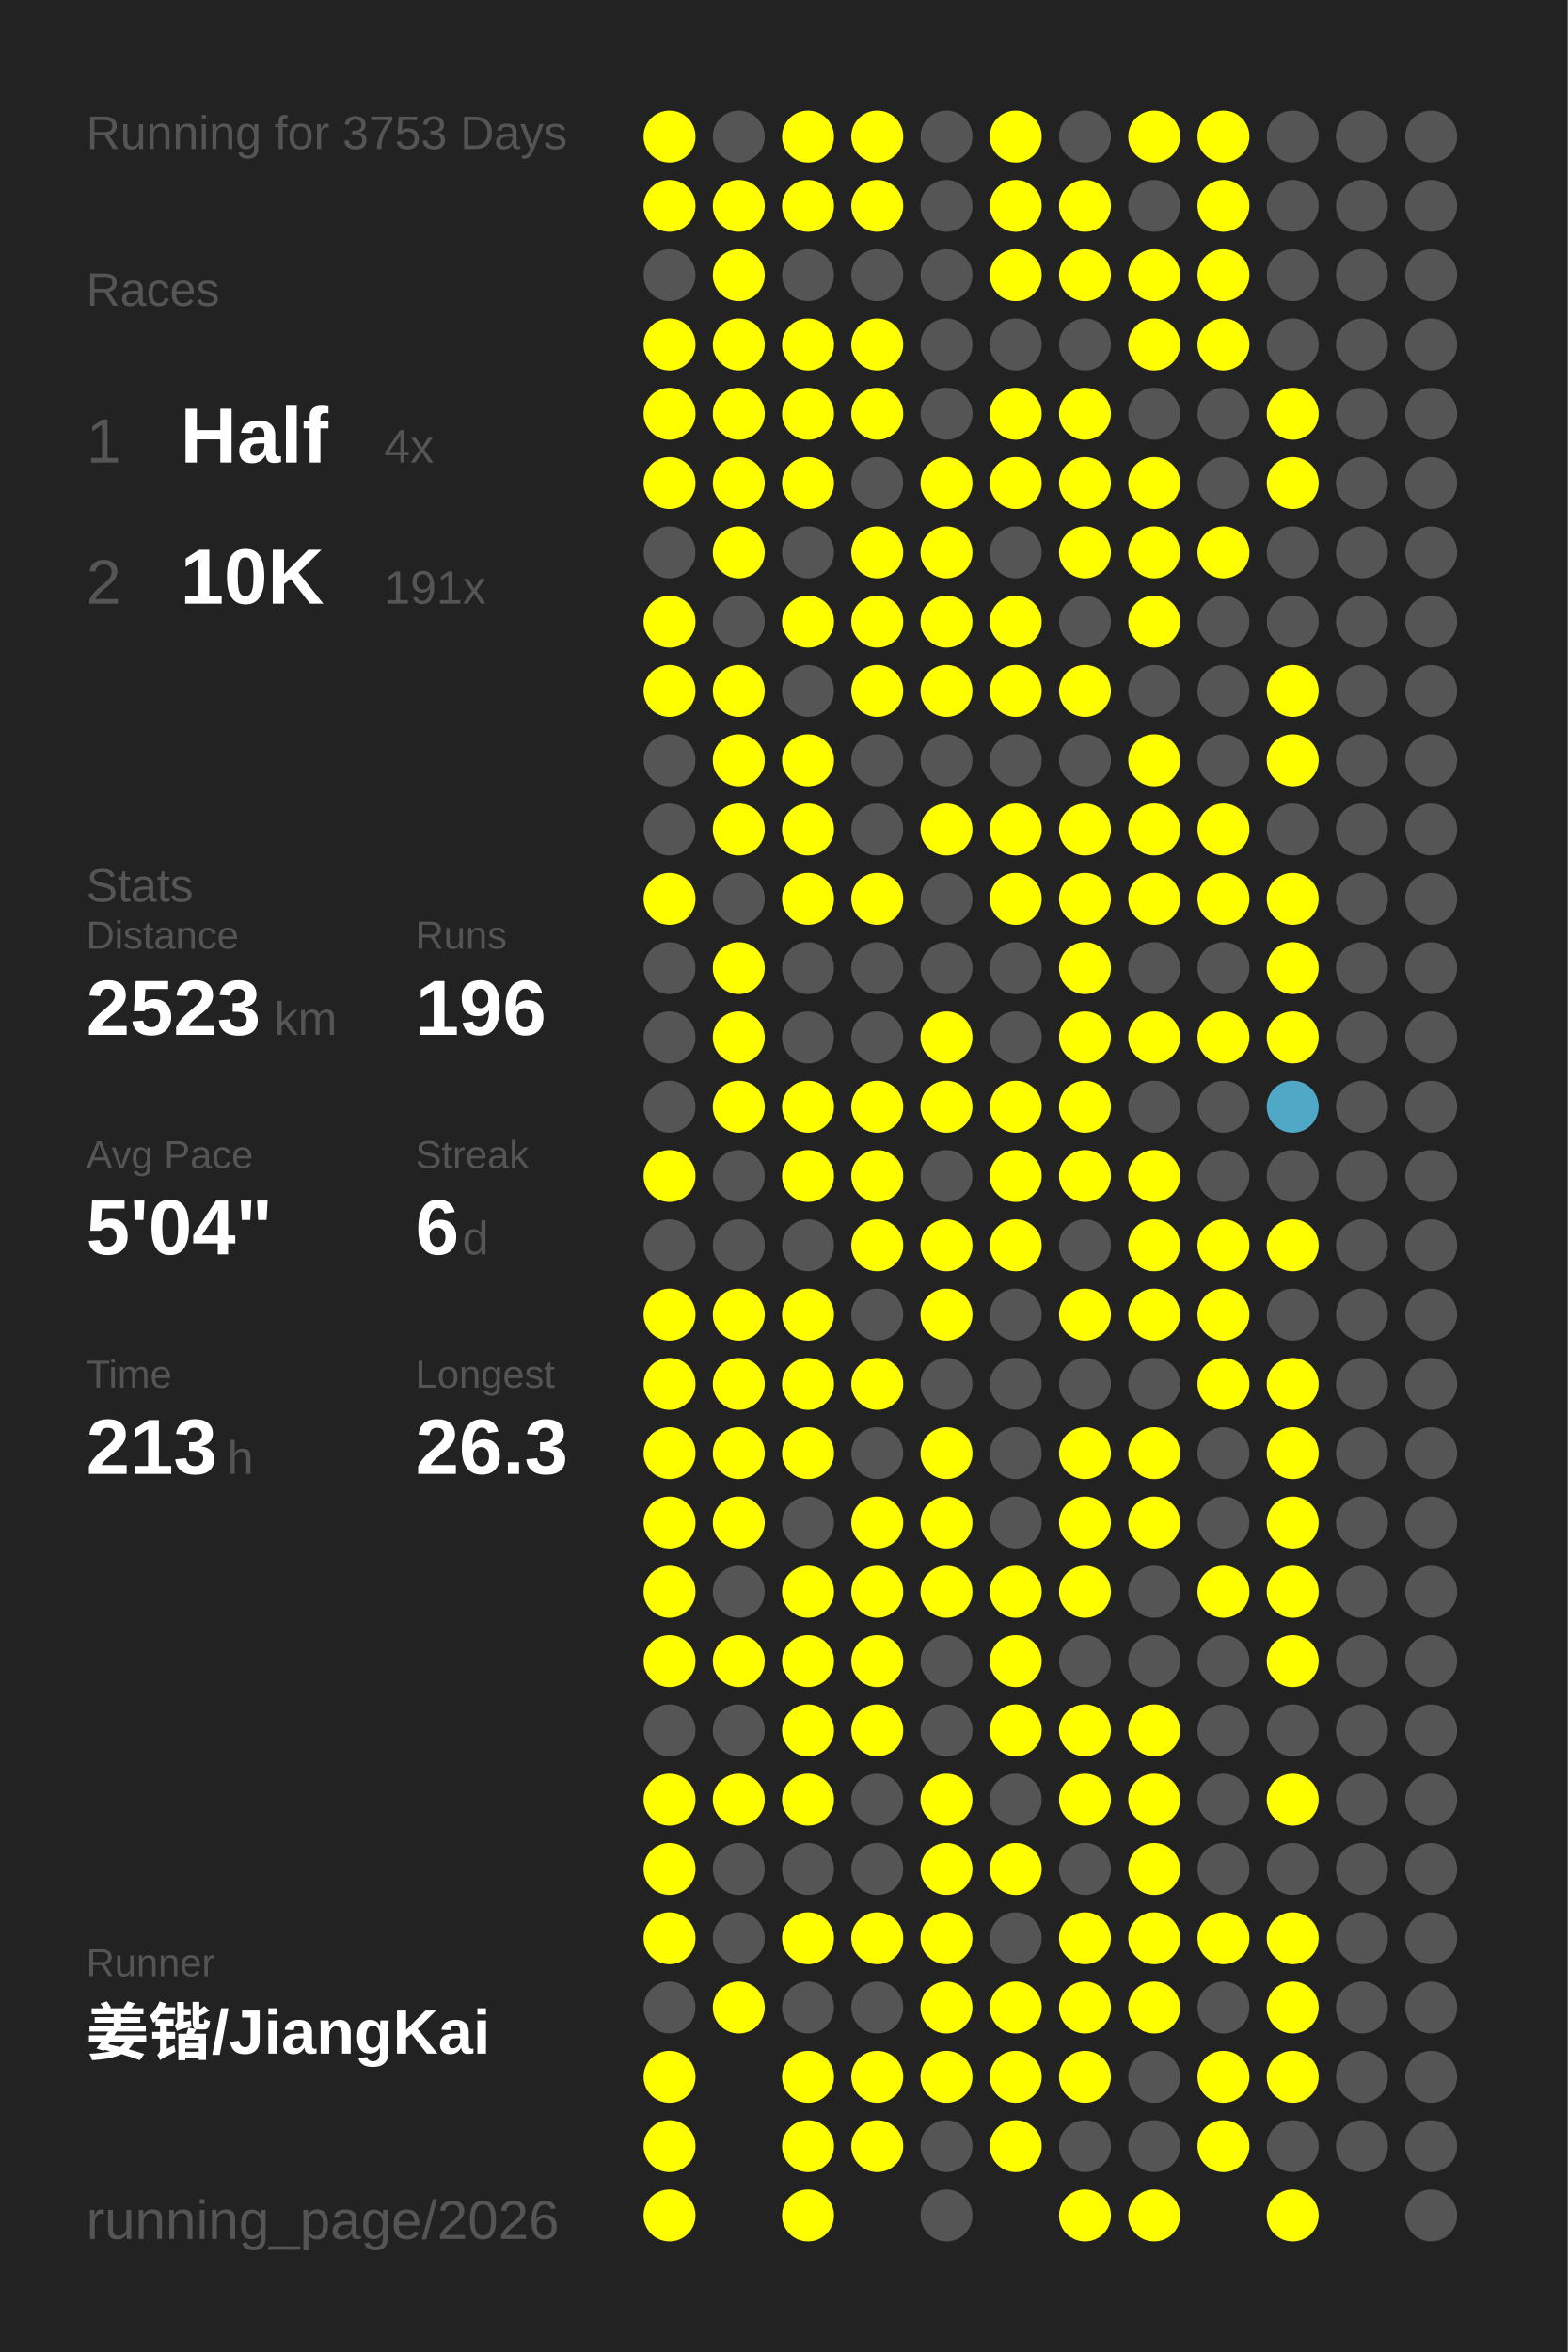
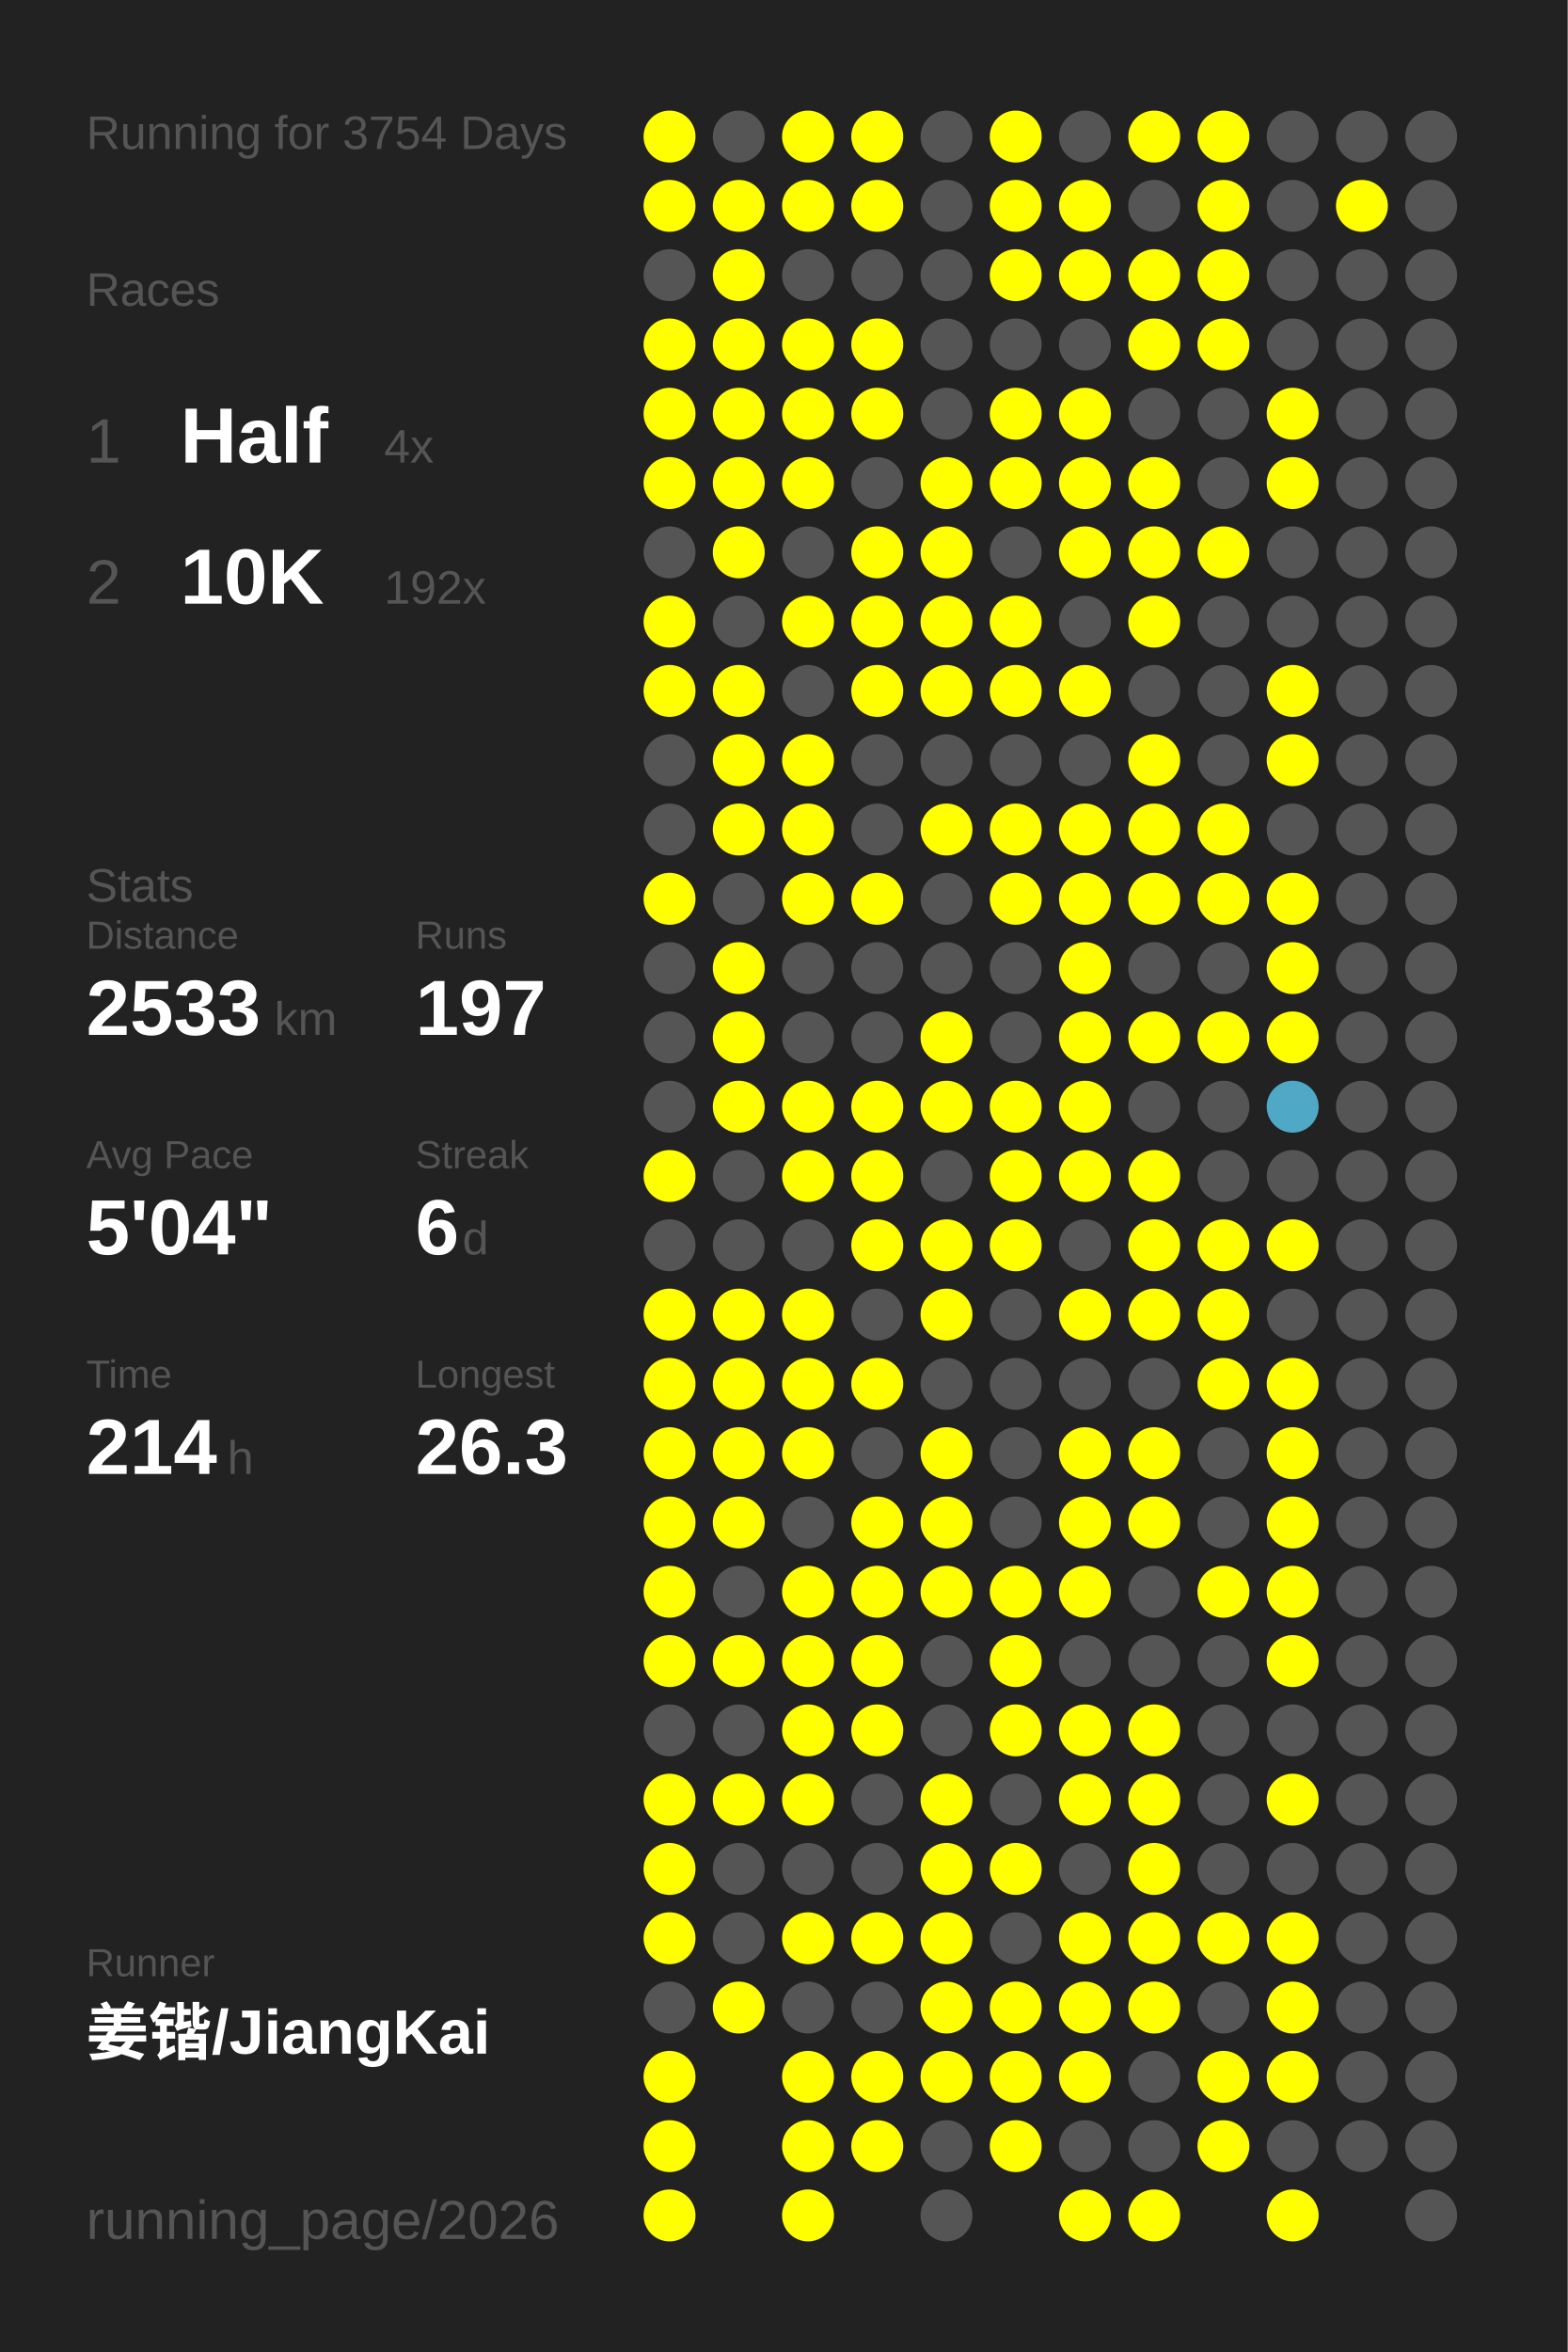
<svg xmlns="http://www.w3.org/2000/svg" baseProfile="full" height="300mm" version="1.1" viewBox="0,0,200,300" width="200mm">
  <defs />
  <rect fill="#222222" height="300" width="200" x="0" y="0" />
-   <text fill="#555555" style="font-size:6px; font-family:Arial;" x="11" y="19">Running for 3753 Days</text>
+   <text fill="#555555" style="font-size:6px; font-family:Arial;" x="11" y="19">Running for 3754 Days</text>
  <text fill="#555555" style="font-size:6px; font-family:Arial;" x="11" y="39">Races</text>
  <text fill="#555555" style="font-size:8px; font-family:Arial;" x="11" y="59">1</text>
  <text fill="#FFFFFF" style="font-size:10px; font-family:Arial; font-weight:bold;" x="23" y="59">Half</text>
  <text fill="#555555" style="font-size:6px; font-family:Arial;" x="49" y="59">4x</text>
  <text fill="#555555" style="font-size:8px; font-family:Arial;" x="11" y="77">2</text>
  <text fill="#FFFFFF" style="font-size:10px; font-family:Arial; font-weight:bold;" x="23" y="77">10K</text>
-   <text fill="#555555" style="font-size:6px; font-family:Arial;" x="49" y="77">191x</text>
+   <text fill="#555555" style="font-size:6px; font-family:Arial;" x="49" y="77">192x</text>
  <text fill="#555555" style="font-size:6px; font-family:Arial;" x="11" y="115">Stats</text>
  <text fill="#555555" style="font-size:5px; font-family:Arial;" x="11" y="121">Distance</text>
-   <text fill="#FFFFFF" style="font-size:10px; font-family:Arial; font-weight:bold;" x="11" y="132">2523</text>
+   <text fill="#FFFFFF" style="font-size:10px; font-family:Arial; font-weight:bold;" x="11" y="132">2533</text>
  <text fill="#555555" style="font-size:6px; font-family:Arial;" x="35" y="132">km</text>
  <text fill="#555555" style="font-size:5px; font-family:Arial;" x="53" y="121">Runs</text>
-   <text fill="#FFFFFF" style="font-size:10px; font-family:Arial; font-weight:bold;" x="53" y="132">196</text>
+   <text fill="#FFFFFF" style="font-size:10px; font-family:Arial; font-weight:bold;" x="53" y="132">197</text>
  <text fill="#555555" style="font-size:5px; font-family:Arial;" x="11" y="149">Avg Pace</text>
  <text fill="#FFFFFF" style="font-size:10px; font-family:Arial; font-weight:bold;" x="11" y="160">5'04"</text>
  <text fill="#555555" style="font-size:5px; font-family:Arial;" x="53" y="149">Streak</text>
  <text fill="#FFFFFF" style="font-size:10px; font-family:Arial; font-weight:bold;" x="53" y="160">6</text>
  <text fill="#555555" style="font-size:6px; font-family:Arial;" x="59" y="160">d</text>
  <text fill="#555555" style="font-size:5px; font-family:Arial;" x="11" y="177">Time</text>
-   <text fill="#FFFFFF" style="font-size:10px; font-family:Arial; font-weight:bold;" x="11" y="188">213</text>
+   <text fill="#FFFFFF" style="font-size:10px; font-family:Arial; font-weight:bold;" x="11" y="188">214</text>
  <text fill="#555555" style="font-size:6px; font-family:Arial;" x="29" y="188">h</text>
  <text fill="#555555" style="font-size:5px; font-family:Arial;" x="53" y="177">Longest</text>
  <text fill="#FFFFFF" style="font-size:10px; font-family:Arial; font-weight:bold;" x="53" y="188">26.3</text>
  <text fill="#555555" style="font-size:5px; font-family:Arial;" x="11" y="252.065">Runner</text>
  <text fill="#FFFFFF" style="font-size:8px; font-family:Arial; font-weight:bold;" x="11" y="262.065">姜锴/JiangKai</text>
  <text fill="#555555" style="font-size:7px; font-family:Arial;" x="11" y="285.581">running_page/2026</text>
  <circle cx="85.417" cy="17.419" fill="#FFFF00" r="3.312" />
  <circle cx="85.417" cy="26.258" fill="#FFFF00" r="3.312" />
  <circle cx="85.417" cy="35.097" fill="#555555" r="3.312" />
  <circle cx="85.417" cy="43.935" fill="#FFFF00" r="3.312" />
  <circle cx="85.417" cy="52.774" fill="#FFFF00" r="3.312" />
  <circle cx="85.417" cy="61.613" fill="#FFFF00" r="3.312" />
  <circle cx="85.417" cy="70.452" fill="#555555" r="3.312" />
  <circle cx="85.417" cy="79.29" fill="#FFFF00" r="3.312" />
  <circle cx="85.417" cy="88.129" fill="#FFFF00" r="3.312" />
  <circle cx="85.417" cy="96.968" fill="#555555" r="3.312" />
  <circle cx="85.417" cy="105.806" fill="#555555" r="3.312" />
  <circle cx="85.417" cy="114.645" fill="#FFFF00" r="3.312" />
  <circle cx="85.417" cy="123.484" fill="#555555" r="3.312" />
  <circle cx="85.417" cy="132.323" fill="#555555" r="3.312" />
  <circle cx="85.417" cy="141.161" fill="#555555" r="3.312" />
  <circle cx="85.417" cy="150" fill="#FFFF00" r="3.312" />
  <circle cx="85.417" cy="158.839" fill="#555555" r="3.312" />
  <circle cx="85.417" cy="167.677" fill="#FFFF00" r="3.312" />
  <circle cx="85.417" cy="176.516" fill="#FFFF00" r="3.312" />
  <circle cx="85.417" cy="185.355" fill="#FFFF00" r="3.312" />
  <circle cx="85.417" cy="194.194" fill="#FFFF00" r="3.312" />
  <circle cx="85.417" cy="203.032" fill="#FFFF00" r="3.312" />
  <circle cx="85.417" cy="211.871" fill="#FFFF00" r="3.312" />
  <circle cx="85.417" cy="220.71" fill="#555555" r="3.312" />
  <circle cx="85.417" cy="229.548" fill="#FFFF00" r="3.312" />
  <circle cx="85.417" cy="238.387" fill="#FFFF00" r="3.312" />
  <circle cx="85.417" cy="247.226" fill="#FFFF00" r="3.312" />
  <circle cx="85.417" cy="256.065" fill="#555555" r="3.312" />
  <circle cx="85.417" cy="264.903" fill="#FFFF00" r="3.312" />
  <circle cx="85.417" cy="273.742" fill="#FFFF00" r="3.312" />
  <circle cx="85.417" cy="282.581" fill="#FFFF00" r="3.312" />
  <circle cx="94.25" cy="17.419" fill="#555555" r="3.312" />
  <circle cx="94.25" cy="26.258" fill="#FFFF00" r="3.312" />
  <circle cx="94.25" cy="35.097" fill="#FFFF00" r="3.312" />
  <circle cx="94.25" cy="43.935" fill="#FFFF00" r="3.312" />
  <circle cx="94.25" cy="52.774" fill="#FFFF00" r="3.312" />
  <circle cx="94.25" cy="61.613" fill="#FFFF00" r="3.312" />
  <circle cx="94.25" cy="70.452" fill="#FFFF00" r="3.312" />
  <circle cx="94.25" cy="79.29" fill="#555555" r="3.312" />
  <circle cx="94.25" cy="88.129" fill="#FFFF00" r="3.312" />
  <circle cx="94.25" cy="96.968" fill="#FFFF00" r="3.312" />
  <circle cx="94.25" cy="105.806" fill="#FFFF00" r="3.312" />
  <circle cx="94.25" cy="114.645" fill="#555555" r="3.312" />
  <circle cx="94.25" cy="123.484" fill="#FFFF00" r="3.312" />
  <circle cx="94.25" cy="132.323" fill="#FFFF00" r="3.312" />
  <circle cx="94.25" cy="141.161" fill="#FFFF00" r="3.312" />
  <circle cx="94.25" cy="150" fill="#555555" r="3.312" />
  <circle cx="94.25" cy="158.839" fill="#555555" r="3.312" />
  <circle cx="94.25" cy="167.677" fill="#FFFF00" r="3.312" />
  <circle cx="94.25" cy="176.516" fill="#FFFF00" r="3.312" />
  <circle cx="94.25" cy="185.355" fill="#FFFF00" r="3.312" />
  <circle cx="94.25" cy="194.194" fill="#FFFF00" r="3.312" />
  <circle cx="94.25" cy="203.032" fill="#555555" r="3.312" />
  <circle cx="94.25" cy="211.871" fill="#FFFF00" r="3.312" />
  <circle cx="94.25" cy="220.71" fill="#555555" r="3.312" />
  <circle cx="94.25" cy="229.548" fill="#FFFF00" r="3.312" />
  <circle cx="94.25" cy="238.387" fill="#555555" r="3.312" />
  <circle cx="94.25" cy="247.226" fill="#555555" r="3.312" />
  <circle cx="94.25" cy="256.065" fill="#FFFF00" r="3.312" />
  <circle cx="103.083" cy="17.419" fill="#FFFF00" r="3.312" />
  <circle cx="103.083" cy="26.258" fill="#FFFF00" r="3.312" />
  <circle cx="103.083" cy="35.097" fill="#555555" r="3.312" />
  <circle cx="103.083" cy="43.935" fill="#FFFF00" r="3.312" />
  <circle cx="103.083" cy="52.774" fill="#FFFF00" r="3.312" />
  <circle cx="103.083" cy="61.613" fill="#FFFF00" r="3.312" />
  <circle cx="103.083" cy="70.452" fill="#555555" r="3.312" />
  <circle cx="103.083" cy="79.29" fill="#FFFF00" r="3.312" />
  <circle cx="103.083" cy="88.129" fill="#555555" r="3.312" />
  <circle cx="103.083" cy="96.968" fill="#FFFF00" r="3.312" />
  <circle cx="103.083" cy="105.806" fill="#FFFF00" r="3.312" />
  <circle cx="103.083" cy="114.645" fill="#FFFF00" r="3.312" />
  <circle cx="103.083" cy="123.484" fill="#555555" r="3.312" />
  <circle cx="103.083" cy="132.323" fill="#555555" r="3.312" />
  <circle cx="103.083" cy="141.161" fill="#FFFF00" r="3.312" />
  <circle cx="103.083" cy="150" fill="#FFFF00" r="3.312" />
  <circle cx="103.083" cy="158.839" fill="#555555" r="3.312" />
  <circle cx="103.083" cy="167.677" fill="#FFFF00" r="3.312" />
  <circle cx="103.083" cy="176.516" fill="#FFFF00" r="3.312" />
  <circle cx="103.083" cy="185.355" fill="#FFFF00" r="3.312" />
  <circle cx="103.083" cy="194.194" fill="#555555" r="3.312" />
  <circle cx="103.083" cy="203.032" fill="#FFFF00" r="3.312" />
  <circle cx="103.083" cy="211.871" fill="#FFFF00" r="3.312" />
  <circle cx="103.083" cy="220.71" fill="#FFFF00" r="3.312" />
  <circle cx="103.083" cy="229.548" fill="#FFFF00" r="3.312" />
  <circle cx="103.083" cy="238.387" fill="#555555" r="3.312" />
  <circle cx="103.083" cy="247.226" fill="#FFFF00" r="3.312" />
  <circle cx="103.083" cy="256.065" fill="#555555" r="3.312" />
  <circle cx="103.083" cy="264.903" fill="#FFFF00" r="3.312" />
  <circle cx="103.083" cy="273.742" fill="#FFFF00" r="3.312" />
  <circle cx="103.083" cy="282.581" fill="#FFFF00" r="3.312" />
  <circle cx="111.917" cy="17.419" fill="#FFFF00" r="3.312" />
  <circle cx="111.917" cy="26.258" fill="#FFFF00" r="3.312" />
  <circle cx="111.917" cy="35.097" fill="#555555" r="3.312" />
  <circle cx="111.917" cy="43.935" fill="#FFFF00" r="3.312" />
  <circle cx="111.917" cy="52.774" fill="#FFFF00" r="3.312" />
  <circle cx="111.917" cy="61.613" fill="#555555" r="3.312" />
  <circle cx="111.917" cy="70.452" fill="#FFFF00" r="3.312" />
  <circle cx="111.917" cy="79.29" fill="#FFFF00" r="3.312" />
  <circle cx="111.917" cy="88.129" fill="#FFFF00" r="3.312" />
  <circle cx="111.917" cy="96.968" fill="#555555" r="3.312" />
  <circle cx="111.917" cy="105.806" fill="#555555" r="3.312" />
  <circle cx="111.917" cy="114.645" fill="#FFFF00" r="3.312" />
  <circle cx="111.917" cy="123.484" fill="#555555" r="3.312" />
  <circle cx="111.917" cy="132.323" fill="#555555" r="3.312" />
  <circle cx="111.917" cy="141.161" fill="#FFFF00" r="3.312" />
  <circle cx="111.917" cy="150" fill="#FFFF00" r="3.312" />
  <circle cx="111.917" cy="158.839" fill="#FFFF00" r="3.312" />
  <circle cx="111.917" cy="167.677" fill="#555555" r="3.312" />
  <circle cx="111.917" cy="176.516" fill="#FFFF00" r="3.312" />
  <circle cx="111.917" cy="185.355" fill="#555555" r="3.312" />
  <circle cx="111.917" cy="194.194" fill="#FFFF00" r="3.312" />
  <circle cx="111.917" cy="203.032" fill="#FFFF00" r="3.312" />
  <circle cx="111.917" cy="211.871" fill="#FFFF00" r="3.312" />
  <circle cx="111.917" cy="220.71" fill="#FFFF00" r="3.312" />
  <circle cx="111.917" cy="229.548" fill="#555555" r="3.312" />
  <circle cx="111.917" cy="238.387" fill="#555555" r="3.312" />
  <circle cx="111.917" cy="247.226" fill="#FFFF00" r="3.312" />
  <circle cx="111.917" cy="256.065" fill="#555555" r="3.312" />
  <circle cx="111.917" cy="264.903" fill="#FFFF00" r="3.312" />
  <circle cx="111.917" cy="273.742" fill="#FFFF00" r="3.312" />
  <circle cx="120.75" cy="17.419" fill="#555555" r="3.312" />
  <circle cx="120.75" cy="26.258" fill="#555555" r="3.312" />
  <circle cx="120.75" cy="35.097" fill="#555555" r="3.312" />
  <circle cx="120.75" cy="43.935" fill="#555555" r="3.312" />
  <circle cx="120.75" cy="52.774" fill="#555555" r="3.312" />
  <circle cx="120.75" cy="61.613" fill="#FFFF00" r="3.312" />
  <circle cx="120.75" cy="70.452" fill="#FFFF00" r="3.312" />
  <circle cx="120.75" cy="79.29" fill="#FFFF00" r="3.312" />
  <circle cx="120.75" cy="88.129" fill="#FFFF00" r="3.312" />
  <circle cx="120.75" cy="96.968" fill="#555555" r="3.312" />
  <circle cx="120.75" cy="105.806" fill="#FFFF00" r="3.312" />
  <circle cx="120.75" cy="114.645" fill="#555555" r="3.312" />
  <circle cx="120.75" cy="123.484" fill="#555555" r="3.312" />
  <circle cx="120.75" cy="132.323" fill="#FFFF00" r="3.312" />
  <circle cx="120.75" cy="141.161" fill="#FFFF00" r="3.312" />
  <circle cx="120.75" cy="150" fill="#555555" r="3.312" />
  <circle cx="120.75" cy="158.839" fill="#FFFF00" r="3.312" />
  <circle cx="120.75" cy="167.677" fill="#FFFF00" r="3.312" />
  <circle cx="120.75" cy="176.516" fill="#555555" r="3.312" />
  <circle cx="120.75" cy="185.355" fill="#FFFF00" r="3.312" />
  <circle cx="120.75" cy="194.194" fill="#FFFF00" r="3.312" />
  <circle cx="120.75" cy="203.032" fill="#FFFF00" r="3.312" />
  <circle cx="120.75" cy="211.871" fill="#555555" r="3.312" />
  <circle cx="120.75" cy="220.71" fill="#555555" r="3.312" />
  <circle cx="120.75" cy="229.548" fill="#FFFF00" r="3.312" />
  <circle cx="120.75" cy="238.387" fill="#FFFF00" r="3.312" />
  <circle cx="120.75" cy="247.226" fill="#FFFF00" r="3.312" />
  <circle cx="120.75" cy="256.065" fill="#FFFF00" r="3.312" />
  <circle cx="120.75" cy="264.903" fill="#FFFF00" r="3.312" />
  <circle cx="120.75" cy="273.742" fill="#555555" r="3.312" />
  <circle cx="120.75" cy="282.581" fill="#555555" r="3.312" />
  <circle cx="129.583" cy="17.419" fill="#FFFF00" r="3.312" />
  <circle cx="129.583" cy="26.258" fill="#FFFF00" r="3.312" />
  <circle cx="129.583" cy="35.097" fill="#FFFF00" r="3.312" />
  <circle cx="129.583" cy="43.935" fill="#555555" r="3.312" />
  <circle cx="129.583" cy="52.774" fill="#FFFF00" r="3.312" />
  <circle cx="129.583" cy="61.613" fill="#FFFF00" r="3.312" />
  <circle cx="129.583" cy="70.452" fill="#555555" r="3.312" />
  <circle cx="129.583" cy="79.29" fill="#FFFF00" r="3.312" />
  <circle cx="129.583" cy="88.129" fill="#FFFF00" r="3.312" />
  <circle cx="129.583" cy="96.968" fill="#555555" r="3.312" />
  <circle cx="129.583" cy="105.806" fill="#FFFF00" r="3.312" />
  <circle cx="129.583" cy="114.645" fill="#FFFF00" r="3.312" />
  <circle cx="129.583" cy="123.484" fill="#555555" r="3.312" />
  <circle cx="129.583" cy="132.323" fill="#555555" r="3.312" />
  <circle cx="129.583" cy="141.161" fill="#FFFF00" r="3.312" />
  <circle cx="129.583" cy="150" fill="#FFFF00" r="3.312" />
  <circle cx="129.583" cy="158.839" fill="#FFFF00" r="3.312" />
  <circle cx="129.583" cy="167.677" fill="#555555" r="3.312" />
  <circle cx="129.583" cy="176.516" fill="#555555" r="3.312" />
  <circle cx="129.583" cy="185.355" fill="#555555" r="3.312" />
  <circle cx="129.583" cy="194.194" fill="#555555" r="3.312" />
  <circle cx="129.583" cy="203.032" fill="#FFFF00" r="3.312" />
  <circle cx="129.583" cy="211.871" fill="#FFFF00" r="3.312" />
  <circle cx="129.583" cy="220.71" fill="#FFFF00" r="3.312" />
  <circle cx="129.583" cy="229.548" fill="#555555" r="3.312" />
  <circle cx="129.583" cy="238.387" fill="#FFFF00" r="3.312" />
  <circle cx="129.583" cy="247.226" fill="#555555" r="3.312" />
  <circle cx="129.583" cy="256.065" fill="#FFFF00" r="3.312" />
  <circle cx="129.583" cy="264.903" fill="#FFFF00" r="3.312" />
  <circle cx="129.583" cy="273.742" fill="#FFFF00" r="3.312" />
  <circle cx="138.417" cy="17.419" fill="#555555" r="3.312" />
  <circle cx="138.417" cy="26.258" fill="#FFFF00" r="3.312" />
  <circle cx="138.417" cy="35.097" fill="#FFFF00" r="3.312" />
  <circle cx="138.417" cy="43.935" fill="#555555" r="3.312" />
  <circle cx="138.417" cy="52.774" fill="#FFFF00" r="3.312" />
  <circle cx="138.417" cy="61.613" fill="#FFFF00" r="3.312" />
  <circle cx="138.417" cy="70.452" fill="#FFFF00" r="3.312" />
  <circle cx="138.417" cy="79.29" fill="#555555" r="3.312" />
  <circle cx="138.417" cy="88.129" fill="#FFFF00" r="3.312" />
  <circle cx="138.417" cy="96.968" fill="#555555" r="3.312" />
  <circle cx="138.417" cy="105.806" fill="#FFFF00" r="3.312" />
  <circle cx="138.417" cy="114.645" fill="#FFFF00" r="3.312" />
  <circle cx="138.417" cy="123.484" fill="#FFFF00" r="3.312" />
  <circle cx="138.417" cy="132.323" fill="#FFFF00" r="3.312" />
  <circle cx="138.417" cy="141.161" fill="#FFFF00" r="3.312" />
  <circle cx="138.417" cy="150" fill="#FFFF00" r="3.312" />
  <circle cx="138.417" cy="158.839" fill="#555555" r="3.312" />
  <circle cx="138.417" cy="167.677" fill="#FFFF00" r="3.312" />
  <circle cx="138.417" cy="176.516" fill="#555555" r="3.312" />
  <circle cx="138.417" cy="185.355" fill="#FFFF00" r="3.312" />
  <circle cx="138.417" cy="194.194" fill="#FFFF00" r="3.312" />
  <circle cx="138.417" cy="203.032" fill="#FFFF00" r="3.312" />
  <circle cx="138.417" cy="211.871" fill="#555555" r="3.312" />
  <circle cx="138.417" cy="220.71" fill="#FFFF00" r="3.312" />
  <circle cx="138.417" cy="229.548" fill="#FFFF00" r="3.312" />
  <circle cx="138.417" cy="238.387" fill="#555555" r="3.312" />
  <circle cx="138.417" cy="247.226" fill="#FFFF00" r="3.312" />
  <circle cx="138.417" cy="256.065" fill="#FFFF00" r="3.312" />
  <circle cx="138.417" cy="264.903" fill="#FFFF00" r="3.312" />
  <circle cx="138.417" cy="273.742" fill="#555555" r="3.312" />
  <circle cx="138.417" cy="282.581" fill="#FFFF00" r="3.312" />
  <circle cx="147.25" cy="17.419" fill="#FFFF00" r="3.312" />
  <circle cx="147.25" cy="26.258" fill="#555555" r="3.312" />
  <circle cx="147.25" cy="35.097" fill="#FFFF00" r="3.312" />
  <circle cx="147.25" cy="43.935" fill="#FFFF00" r="3.312" />
  <circle cx="147.25" cy="52.774" fill="#555555" r="3.312" />
  <circle cx="147.25" cy="61.613" fill="#FFFF00" r="3.312" />
  <circle cx="147.25" cy="70.452" fill="#FFFF00" r="3.312" />
  <circle cx="147.25" cy="79.29" fill="#FFFF00" r="3.312" />
  <circle cx="147.25" cy="88.129" fill="#555555" r="3.312" />
  <circle cx="147.25" cy="96.968" fill="#FFFF00" r="3.312" />
  <circle cx="147.25" cy="105.806" fill="#FFFF00" r="3.312" />
  <circle cx="147.25" cy="114.645" fill="#FFFF00" r="3.312" />
  <circle cx="147.25" cy="123.484" fill="#555555" r="3.312" />
  <circle cx="147.25" cy="132.323" fill="#FFFF00" r="3.312" />
  <circle cx="147.25" cy="141.161" fill="#555555" r="3.312" />
  <circle cx="147.25" cy="150" fill="#FFFF00" r="3.312" />
  <circle cx="147.25" cy="158.839" fill="#FFFF00" r="3.312" />
  <circle cx="147.25" cy="167.677" fill="#FFFF00" r="3.312" />
  <circle cx="147.25" cy="176.516" fill="#555555" r="3.312" />
  <circle cx="147.25" cy="185.355" fill="#FFFF00" r="3.312" />
  <circle cx="147.25" cy="194.194" fill="#FFFF00" r="3.312" />
  <circle cx="147.25" cy="203.032" fill="#555555" r="3.312" />
  <circle cx="147.25" cy="211.871" fill="#555555" r="3.312" />
  <circle cx="147.25" cy="220.71" fill="#FFFF00" r="3.312" />
  <circle cx="147.25" cy="229.548" fill="#FFFF00" r="3.312" />
  <circle cx="147.25" cy="238.387" fill="#FFFF00" r="3.312" />
  <circle cx="147.25" cy="247.226" fill="#FFFF00" r="3.312" />
  <circle cx="147.25" cy="256.065" fill="#FFFF00" r="3.312" />
  <circle cx="147.25" cy="264.903" fill="#555555" r="3.312" />
  <circle cx="147.25" cy="273.742" fill="#555555" r="3.312" />
  <circle cx="147.25" cy="282.581" fill="#FFFF00" r="3.312" />
  <circle cx="156.083" cy="17.419" fill="#FFFF00" r="3.312" />
  <circle cx="156.083" cy="26.258" fill="#FFFF00" r="3.312" />
  <circle cx="156.083" cy="35.097" fill="#FFFF00" r="3.312" />
  <circle cx="156.083" cy="43.935" fill="#FFFF00" r="3.312" />
  <circle cx="156.083" cy="52.774" fill="#555555" r="3.312" />
  <circle cx="156.083" cy="61.613" fill="#555555" r="3.312" />
  <circle cx="156.083" cy="70.452" fill="#FFFF00" r="3.312" />
  <circle cx="156.083" cy="79.29" fill="#555555" r="3.312" />
  <circle cx="156.083" cy="88.129" fill="#555555" r="3.312" />
  <circle cx="156.083" cy="96.968" fill="#555555" r="3.312" />
  <circle cx="156.083" cy="105.806" fill="#FFFF00" r="3.312" />
  <circle cx="156.083" cy="114.645" fill="#FFFF00" r="3.312" />
  <circle cx="156.083" cy="123.484" fill="#555555" r="3.312" />
  <circle cx="156.083" cy="132.323" fill="#FFFF00" r="3.312" />
  <circle cx="156.083" cy="141.161" fill="#555555" r="3.312" />
  <circle cx="156.083" cy="150" fill="#555555" r="3.312" />
  <circle cx="156.083" cy="158.839" fill="#FFFF00" r="3.312" />
  <circle cx="156.083" cy="167.677" fill="#FFFF00" r="3.312" />
  <circle cx="156.083" cy="176.516" fill="#FFFF00" r="3.312" />
  <circle cx="156.083" cy="185.355" fill="#555555" r="3.312" />
  <circle cx="156.083" cy="194.194" fill="#555555" r="3.312" />
  <circle cx="156.083" cy="203.032" fill="#FFFF00" r="3.312" />
  <circle cx="156.083" cy="211.871" fill="#555555" r="3.312" />
  <circle cx="156.083" cy="220.71" fill="#555555" r="3.312" />
  <circle cx="156.083" cy="229.548" fill="#555555" r="3.312" />
  <circle cx="156.083" cy="238.387" fill="#555555" r="3.312" />
  <circle cx="156.083" cy="247.226" fill="#FFFF00" r="3.312" />
  <circle cx="156.083" cy="256.065" fill="#555555" r="3.312" />
  <circle cx="156.083" cy="264.903" fill="#FFFF00" r="3.312" />
  <circle cx="156.083" cy="273.742" fill="#FFFF00" r="3.312" />
  <circle cx="164.917" cy="17.419" fill="#555555" r="3.312" />
  <circle cx="164.917" cy="26.258" fill="#555555" r="3.312" />
  <circle cx="164.917" cy="35.097" fill="#555555" r="3.312" />
  <circle cx="164.917" cy="43.935" fill="#555555" r="3.312" />
  <circle cx="164.917" cy="52.774" fill="#FFFF00" r="3.312" />
  <circle cx="164.917" cy="61.613" fill="#FFFF00" r="3.312" />
  <circle cx="164.917" cy="70.452" fill="#555555" r="3.312" />
  <circle cx="164.917" cy="79.29" fill="#555555" r="3.312" />
  <circle cx="164.917" cy="88.129" fill="#FFFF00" r="3.312" />
  <circle cx="164.917" cy="96.968" fill="#FFFF00" r="3.312" />
  <circle cx="164.917" cy="105.806" fill="#555555" r="3.312" />
  <circle cx="164.917" cy="114.645" fill="#FFFF00" r="3.312" />
  <circle cx="164.917" cy="123.484" fill="#FFFF00" r="3.312" />
  <circle cx="164.917" cy="132.323" fill="#FFFF00" r="3.312" />
  <circle cx="164.917" cy="141.161" fill="#4fa8c6" r="3.312" />
  <circle cx="164.917" cy="150" fill="#555555" r="3.312" />
  <circle cx="164.917" cy="158.839" fill="#FFFF00" r="3.312" />
  <circle cx="164.917" cy="167.677" fill="#555555" r="3.312" />
  <circle cx="164.917" cy="176.516" fill="#FFFF00" r="3.312" />
  <circle cx="164.917" cy="185.355" fill="#FFFF00" r="3.312" />
  <circle cx="164.917" cy="194.194" fill="#FFFF00" r="3.312" />
  <circle cx="164.917" cy="203.032" fill="#FFFF00" r="3.312" />
  <circle cx="164.917" cy="211.871" fill="#FFFF00" r="3.312" />
  <circle cx="164.917" cy="220.71" fill="#555555" r="3.312" />
  <circle cx="164.917" cy="229.548" fill="#FFFF00" r="3.312" />
  <circle cx="164.917" cy="238.387" fill="#555555" r="3.312" />
  <circle cx="164.917" cy="247.226" fill="#FFFF00" r="3.312" />
  <circle cx="164.917" cy="256.065" fill="#FFFF00" r="3.312" />
  <circle cx="164.917" cy="264.903" fill="#FFFF00" r="3.312" />
  <circle cx="164.917" cy="273.742" fill="#555555" r="3.312" />
  <circle cx="164.917" cy="282.581" fill="#FFFF00" r="3.312" />
  <circle cx="173.75" cy="17.419" fill="#555555" r="3.312" />
-   <circle cx="173.75" cy="26.258" fill="#555555" r="3.312" />
+   <circle cx="173.75" cy="26.258" fill="#FFFF00" r="3.312" />
  <circle cx="173.75" cy="35.097" fill="#555555" r="3.312" />
  <circle cx="173.75" cy="43.935" fill="#555555" r="3.312" />
  <circle cx="173.75" cy="52.774" fill="#555555" r="3.312" />
  <circle cx="173.75" cy="61.613" fill="#555555" r="3.312" />
  <circle cx="173.75" cy="70.452" fill="#555555" r="3.312" />
  <circle cx="173.75" cy="79.29" fill="#555555" r="3.312" />
  <circle cx="173.75" cy="88.129" fill="#555555" r="3.312" />
  <circle cx="173.75" cy="96.968" fill="#555555" r="3.312" />
  <circle cx="173.75" cy="105.806" fill="#555555" r="3.312" />
  <circle cx="173.75" cy="114.645" fill="#555555" r="3.312" />
  <circle cx="173.75" cy="123.484" fill="#555555" r="3.312" />
  <circle cx="173.75" cy="132.323" fill="#555555" r="3.312" />
  <circle cx="173.75" cy="141.161" fill="#555555" r="3.312" />
  <circle cx="173.75" cy="150" fill="#555555" r="3.312" />
  <circle cx="173.75" cy="158.839" fill="#555555" r="3.312" />
  <circle cx="173.75" cy="167.677" fill="#555555" r="3.312" />
  <circle cx="173.75" cy="176.516" fill="#555555" r="3.312" />
  <circle cx="173.75" cy="185.355" fill="#555555" r="3.312" />
  <circle cx="173.75" cy="194.194" fill="#555555" r="3.312" />
  <circle cx="173.75" cy="203.032" fill="#555555" r="3.312" />
  <circle cx="173.75" cy="211.871" fill="#555555" r="3.312" />
  <circle cx="173.75" cy="220.71" fill="#555555" r="3.312" />
  <circle cx="173.75" cy="229.548" fill="#555555" r="3.312" />
  <circle cx="173.75" cy="238.387" fill="#555555" r="3.312" />
  <circle cx="173.75" cy="247.226" fill="#555555" r="3.312" />
  <circle cx="173.75" cy="256.065" fill="#555555" r="3.312" />
  <circle cx="173.75" cy="264.903" fill="#555555" r="3.312" />
  <circle cx="173.75" cy="273.742" fill="#555555" r="3.312" />
  <circle cx="182.583" cy="17.419" fill="#555555" r="3.312" />
  <circle cx="182.583" cy="26.258" fill="#555555" r="3.312" />
  <circle cx="182.583" cy="35.097" fill="#555555" r="3.312" />
  <circle cx="182.583" cy="43.935" fill="#555555" r="3.312" />
  <circle cx="182.583" cy="52.774" fill="#555555" r="3.312" />
  <circle cx="182.583" cy="61.613" fill="#555555" r="3.312" />
  <circle cx="182.583" cy="70.452" fill="#555555" r="3.312" />
  <circle cx="182.583" cy="79.29" fill="#555555" r="3.312" />
  <circle cx="182.583" cy="88.129" fill="#555555" r="3.312" />
  <circle cx="182.583" cy="96.968" fill="#555555" r="3.312" />
  <circle cx="182.583" cy="105.806" fill="#555555" r="3.312" />
  <circle cx="182.583" cy="114.645" fill="#555555" r="3.312" />
  <circle cx="182.583" cy="123.484" fill="#555555" r="3.312" />
  <circle cx="182.583" cy="132.323" fill="#555555" r="3.312" />
  <circle cx="182.583" cy="141.161" fill="#555555" r="3.312" />
  <circle cx="182.583" cy="150" fill="#555555" r="3.312" />
  <circle cx="182.583" cy="158.839" fill="#555555" r="3.312" />
  <circle cx="182.583" cy="167.677" fill="#555555" r="3.312" />
  <circle cx="182.583" cy="176.516" fill="#555555" r="3.312" />
  <circle cx="182.583" cy="185.355" fill="#555555" r="3.312" />
  <circle cx="182.583" cy="194.194" fill="#555555" r="3.312" />
  <circle cx="182.583" cy="203.032" fill="#555555" r="3.312" />
  <circle cx="182.583" cy="211.871" fill="#555555" r="3.312" />
  <circle cx="182.583" cy="220.71" fill="#555555" r="3.312" />
  <circle cx="182.583" cy="229.548" fill="#555555" r="3.312" />
  <circle cx="182.583" cy="238.387" fill="#555555" r="3.312" />
  <circle cx="182.583" cy="247.226" fill="#555555" r="3.312" />
  <circle cx="182.583" cy="256.065" fill="#555555" r="3.312" />
  <circle cx="182.583" cy="264.903" fill="#555555" r="3.312" />
  <circle cx="182.583" cy="273.742" fill="#555555" r="3.312" />
  <circle cx="182.583" cy="282.581" fill="#555555" r="3.312" />
</svg>
